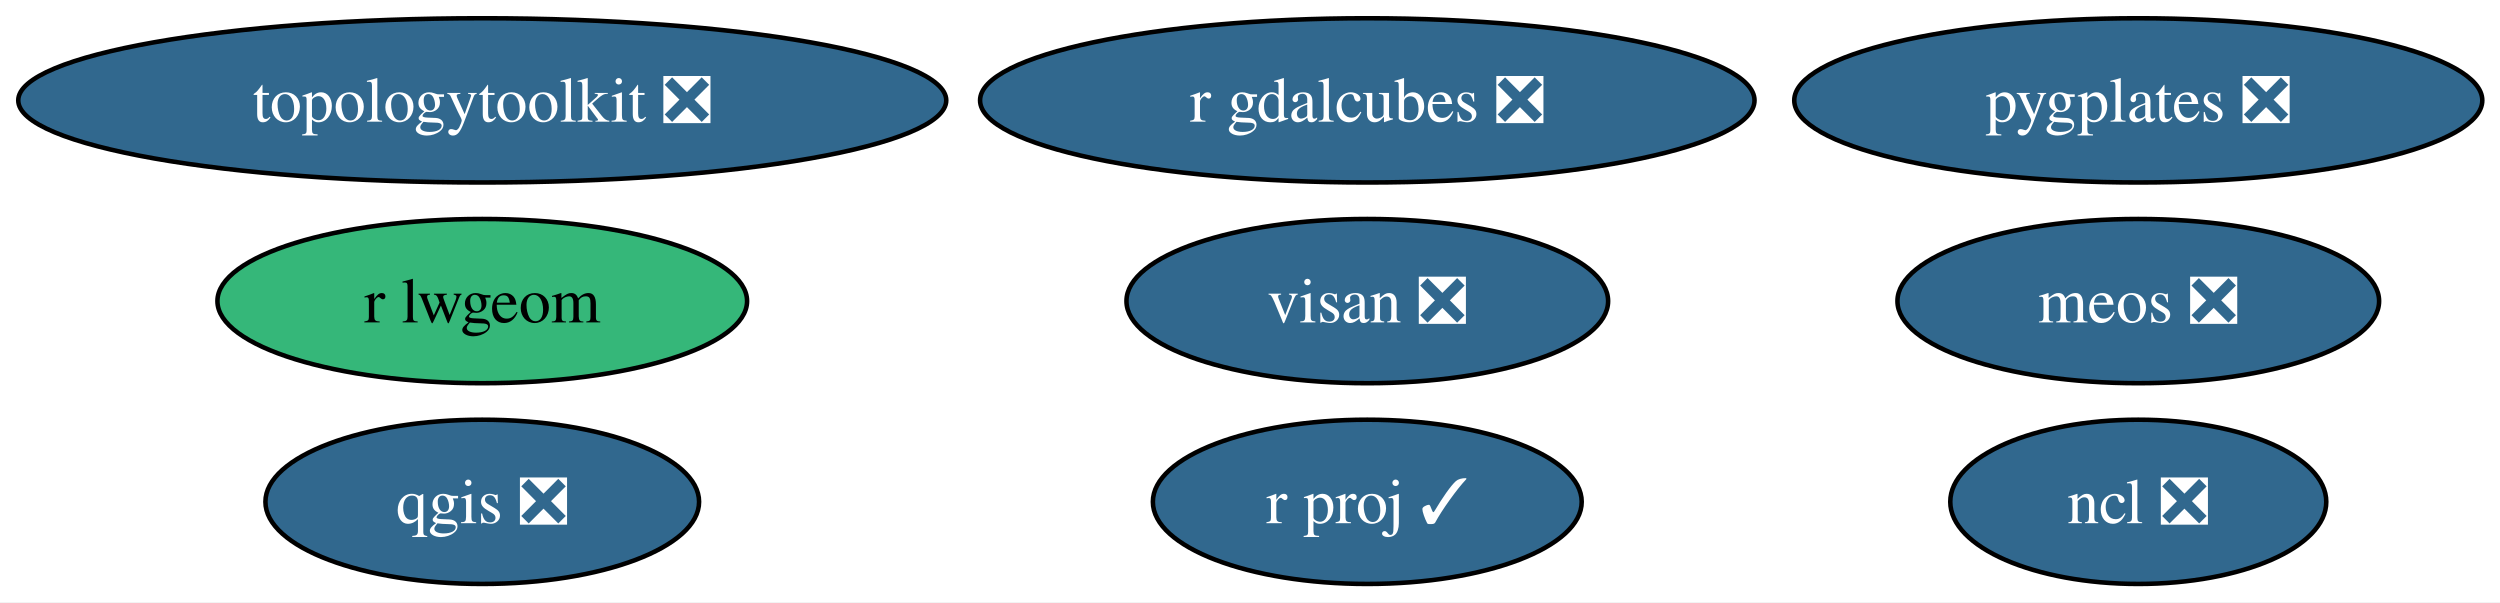
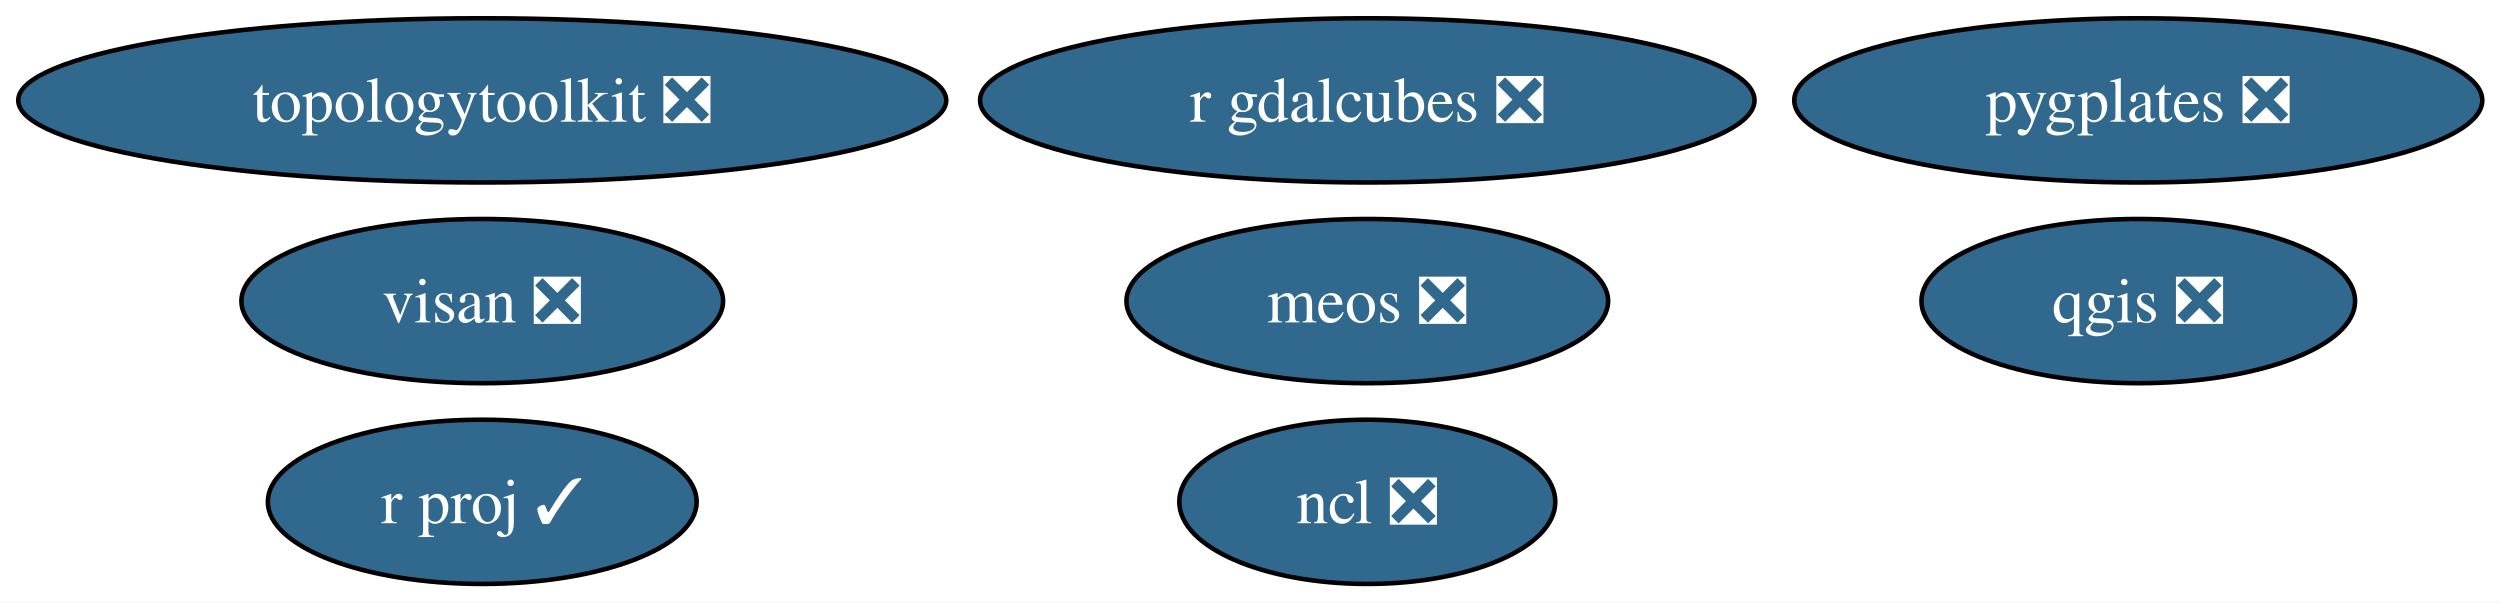
<svg xmlns="http://www.w3.org/2000/svg" xmlns:xlink="http://www.w3.org/1999/xlink" width="548pt" height="132pt" viewBox="0.00 0.00 548.00 132.00">
  <g id="graph0" class="graph" transform="scale(1 1) rotate(0) translate(4 128)">
    <polygon fill="white" stroke="none" points="-4,4 -4,-128 544.12,-128 544.12,4 -4,4" />
    <g id="node1" class="node">
      <g id="a_node1">
        <a xlink:href="https://github.com/conda-forge/ncl-feedstock/pull/166" xlink:title="ncl ❎">
-           <ellipse fill="#31688e" stroke="black" cx="464.71" cy="-18" rx="41.21" ry="18" />
-           <text xml:space="preserve" text-anchor="middle" x="464.71" y="-13.32" font-family="Times,serif" font-size="14.00" fill="white">ncl ❎</text>
+           <ellipse fill="#31688e" stroke="black" cx="295.71" cy="-18" rx="41.21" ry="18" />
+           <text xml:space="preserve" text-anchor="middle" x="295.71" y="-13.32" font-family="Times,serif" font-size="14.00" fill="white">ncl ❎</text>
        </a>
      </g>
    </g>
    <g id="node2" class="node">
      <g id="a_node2">
        <a xlink:href="https://github.com/conda-forge/qgis-feedstock/pull/556" xlink:title="qgis ❎">
-           <ellipse fill="#31688e" stroke="black" cx="101.71" cy="-18" rx="47.53" ry="18" />
-           <text xml:space="preserve" text-anchor="middle" x="101.71" y="-13.32" font-family="Times,serif" font-size="14.00" fill="white">qgis ❎</text>
+           <ellipse fill="#31688e" stroke="black" cx="464.71" cy="-62" rx="47.53" ry="18" />
+           <text xml:space="preserve" text-anchor="middle" x="464.71" y="-57.33" font-family="Times,serif" font-size="14.00" fill="white">qgis ❎</text>
        </a>
      </g>
    </g>
    <g id="node3" class="node">
      <g id="a_node3">
-         <a xlink:href="https://github.com/conda-forge/r-lwgeom-feedstock" xlink:title="r lwgeom">
-           <ellipse fill="#35b779" stroke="black" cx="101.71" cy="-62" rx="58.05" ry="18" />
-           <text xml:space="preserve" text-anchor="middle" x="101.71" y="-57.33" font-family="Times,serif" font-size="14.00">r lwgeom</text>
-         </a>
-       </g>
-     </g>
-     <g id="node4" class="node">
-       <g id="a_node4">
        <a xlink:href="https://github.com/conda-forge/topologytoolkit-feedstock/pull/88" xlink:title="topologytoolkit ❎">
          <ellipse fill="#31688e" stroke="black" cx="101.71" cy="-106" rx="101.71" ry="18" />
          <text xml:space="preserve" text-anchor="middle" x="101.71" y="-101.33" font-family="Times,serif" font-size="14.00" fill="white">topologytoolkit ❎</text>
        </a>
      </g>
    </g>
-     <g id="node5" class="node">
-       <g id="a_node5">
+     <g id="node4" class="node">
+       <g id="a_node4">
        <a xlink:href="https://github.com/conda-forge/r-gdalcubes-feedstock/pull/72" xlink:title="r gdalcubes ❎">
          <ellipse fill="#31688e" stroke="black" cx="295.71" cy="-106" rx="84.88" ry="18" />
          <text xml:space="preserve" text-anchor="middle" x="295.71" y="-101.33" font-family="Times,serif" font-size="14.00" fill="white">r gdalcubes ❎</text>
        </a>
      </g>
    </g>
+     <g id="node5" class="node">
+       <g id="a_node5">
+         <a xlink:href="https://github.com/conda-forge/visan-feedstock/pull/33" xlink:title="visan ❎">
+           <ellipse fill="#31688e" stroke="black" cx="101.71" cy="-62" rx="52.79" ry="18" />
+           <text xml:space="preserve" text-anchor="middle" x="101.71" y="-57.33" font-family="Times,serif" font-size="14.00" fill="white">visan ❎</text>
+         </a>
+       </g>
+     </g>
    <g id="node6" class="node">
      <g id="a_node6">
-         <a xlink:href="https://github.com/conda-forge/visan-feedstock/pull/33" xlink:title="visan ❎">
-           <ellipse fill="#31688e" stroke="black" cx="295.71" cy="-62" rx="52.79" ry="18" />
-           <text xml:space="preserve" text-anchor="middle" x="295.71" y="-57.33" font-family="Times,serif" font-size="14.00" fill="white">visan ❎</text>
+         <a xlink:href="https://github.com/conda-forge/r-proj-feedstock/pull/14" xlink:title="r proj ✓">
+           <ellipse fill="#31688e" stroke="black" cx="101.71" cy="-18" rx="47" ry="18" />
+           <text xml:space="preserve" text-anchor="middle" x="101.71" y="-13.32" font-family="Times,serif" font-size="14.00" fill="white">r proj ✓</text>
        </a>
      </g>
    </g>
    <g id="node7" class="node">
      <g id="a_node7">
-         <a xlink:href="https://github.com/conda-forge/r-proj-feedstock/pull/14" xlink:title="r proj ✓">
-           <ellipse fill="#31688e" stroke="black" cx="295.71" cy="-18" rx="47" ry="18" />
-           <text xml:space="preserve" text-anchor="middle" x="295.71" y="-13.32" font-family="Times,serif" font-size="14.00" fill="white">r proj ✓</text>
-         </a>
-       </g>
-     </g>
-     <g id="node8" class="node">
-       <g id="a_node8">
        <a xlink:href="https://github.com/conda-forge/pygplates-feedstock/pull/43" xlink:title="pygplates ❎">
          <ellipse fill="#31688e" stroke="black" cx="464.71" cy="-106" rx="75.41" ry="18" />
          <text xml:space="preserve" text-anchor="middle" x="464.71" y="-101.33" font-family="Times,serif" font-size="14.00" fill="white">pygplates ❎</text>
        </a>
      </g>
    </g>
-     <g id="node9" class="node">
-       <g id="a_node9">
+     <g id="node8" class="node">
+       <g id="a_node8">
        <a xlink:href="https://github.com/conda-forge/meos-feedstock/pull/15" xlink:title="meos ❎">
-           <ellipse fill="#31688e" stroke="black" cx="464.71" cy="-62" rx="52.79" ry="18" />
-           <text xml:space="preserve" text-anchor="middle" x="464.71" y="-57.33" font-family="Times,serif" font-size="14.00" fill="white">meos ❎</text>
+           <ellipse fill="#31688e" stroke="black" cx="295.71" cy="-62" rx="52.79" ry="18" />
+           <text xml:space="preserve" text-anchor="middle" x="295.71" y="-57.33" font-family="Times,serif" font-size="14.00" fill="white">meos ❎</text>
        </a>
      </g>
    </g>
  </g>
</svg>
